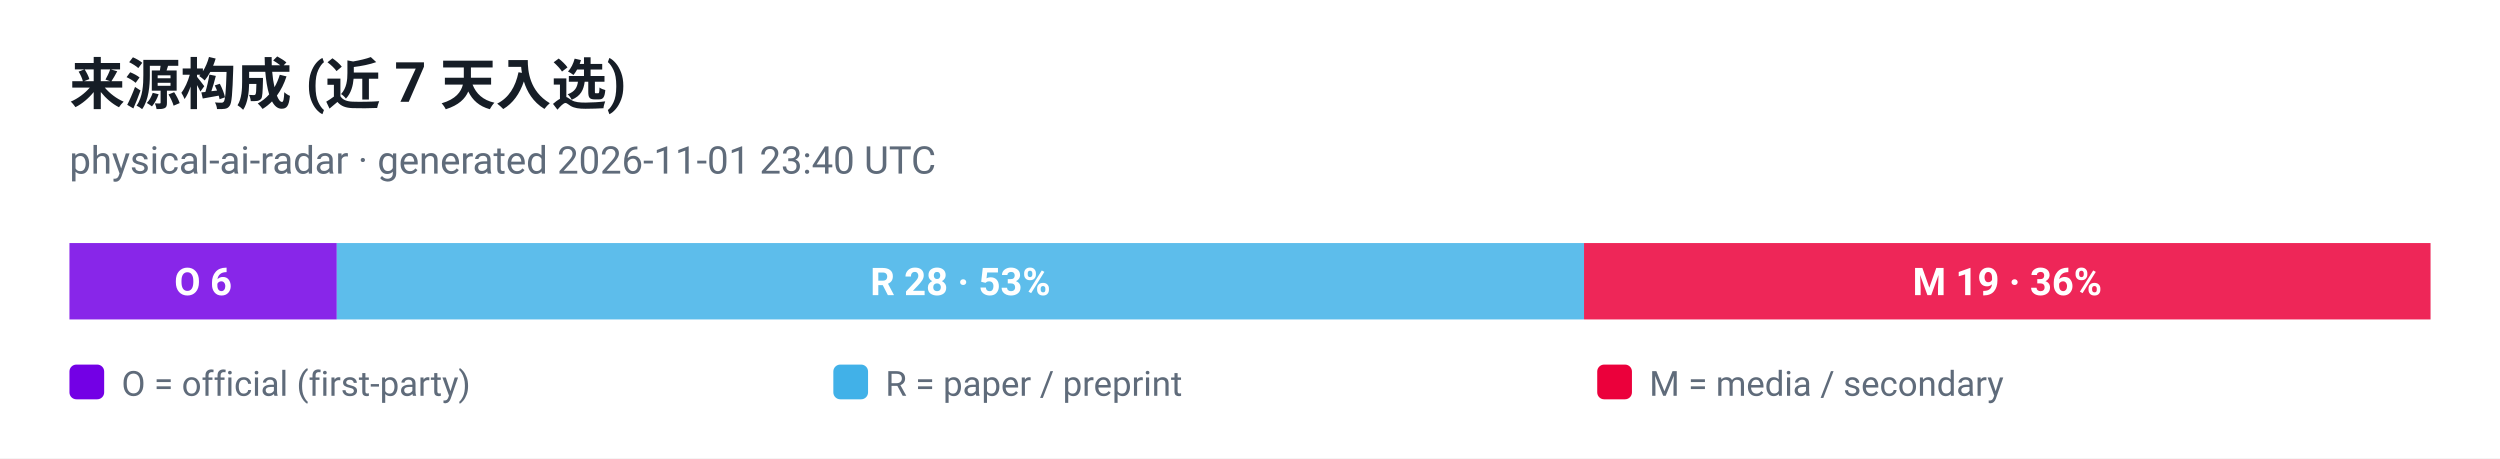
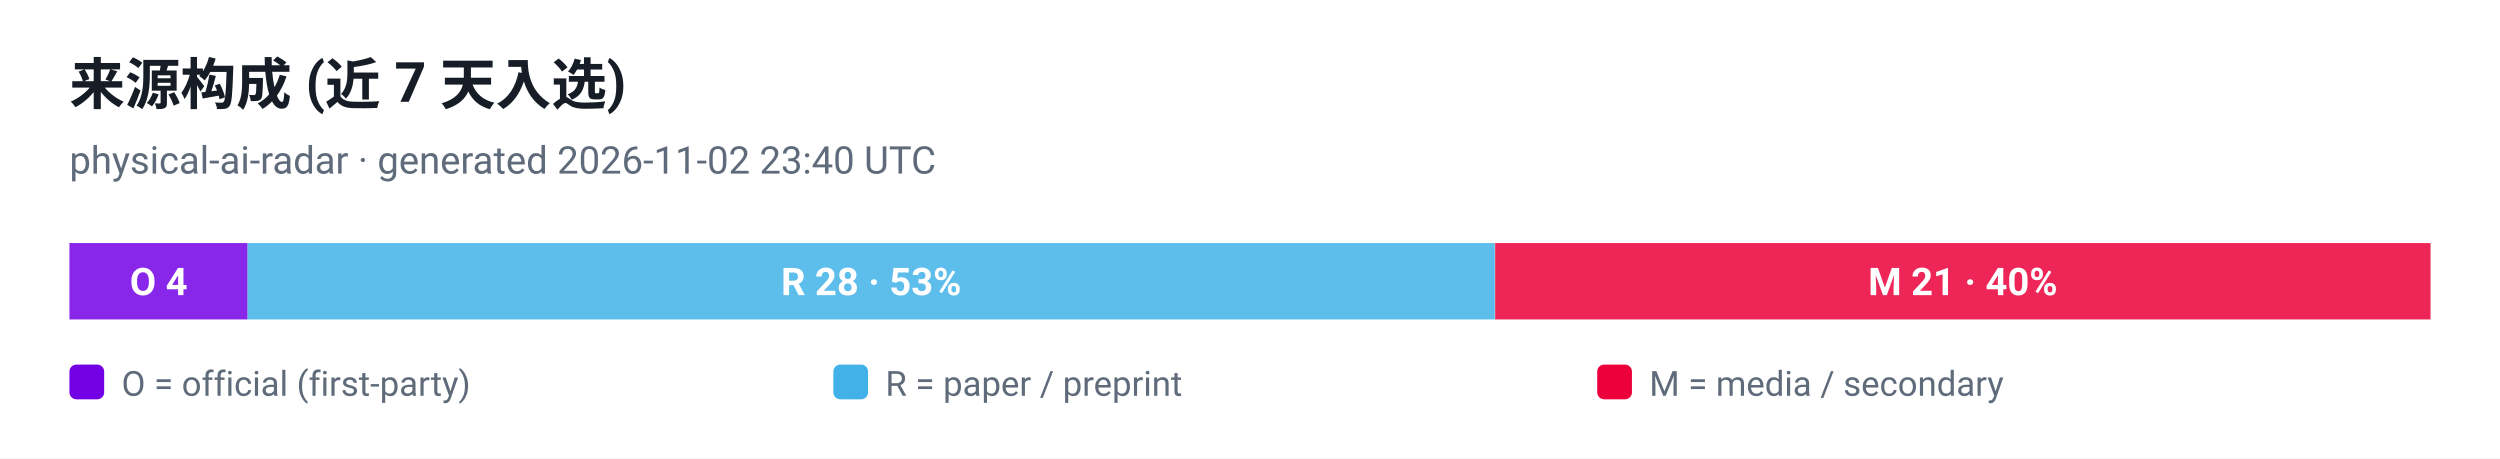
<svg xmlns="http://www.w3.org/2000/svg" viewBox="0 0 720 132" width="720" height="132" role="img" aria-label="来源构成 (近 7 天入选)">
  <style>
  .plate { fill: #ffffff }
  .ink { fill: #161d26 }
  .muted { fill: #5f6b7a }
  .grid { stroke: #e3e9ef }
  @media (prefers-color-scheme: dark) {
    .plate { fill: #0d1117 }
    .ink { fill: #e6edf3 }
    .muted { fill: #8b949e }
    .grid { stroke: #30363d }
  }
</style>
  <rect class="plate" width="720" height="132" />
  <text x="20" y="30" font-family="ui-sans-serif, -apple-system, 'Segoe UI', Roboto, Helvetica, Arial, sans-serif" font-size="16" font-weight="700" class="ink">来源构成 (近 7 天入选)</text>
-   <text x="20" y="50" font-family="ui-sans-serif, -apple-system, 'Segoe UI', Roboto, Helvetica, Arial, sans-serif" font-size="11" class="muted">physical-ai-radar · generated 2026-11-01 23:40 UTC</text>
-   <rect x="20.0" y="70" width="77.0" height="22" fill="#7300e5" fill-opacity="0.85" />
-   <text x="58.5" y="85" text-anchor="middle" font-family="ui-sans-serif, -apple-system, 'Segoe UI', Roboto, Helvetica, Arial, sans-serif" font-size="11" font-weight="700" fill="#ffffff">O 6</text>
-   <rect x="97.0" y="70" width="359.2" height="22" fill="#41b1e8" fill-opacity="0.85" />
-   <text x="276.6" y="85" text-anchor="middle" font-family="ui-sans-serif, -apple-system, 'Segoe UI', Roboto, Helvetica, Arial, sans-serif" font-size="11" font-weight="700" fill="#ffffff">R 28 · 53%</text>
-   <rect x="456.2" y="70" width="243.8" height="22" fill="#eb003b" fill-opacity="0.85" />
-   <text x="578.1" y="85" text-anchor="middle" font-family="ui-sans-serif, -apple-system, 'Segoe UI', Roboto, Helvetica, Arial, sans-serif" font-size="11" font-weight="700" fill="#ffffff">M 19 · 36%</text>
+   <text x="20" y="50" font-family="ui-sans-serif, -apple-system, 'Segoe UI', Roboto, Helvetica, Arial, sans-serif" font-size="11" class="muted">physical-ai-radar · generated 2026-11-02 23:40 UTC</text>
+   <rect x="20.0" y="70" width="51.3" height="22" fill="#7300e5" fill-opacity="0.85" />
+   <text x="45.7" y="85" text-anchor="middle" font-family="ui-sans-serif, -apple-system, 'Segoe UI', Roboto, Helvetica, Arial, sans-serif" font-size="11" font-weight="700" fill="#ffffff">O 4</text>
+   <rect x="71.3" y="70" width="359.2" height="22" fill="#41b1e8" fill-opacity="0.85" />
+   <text x="250.9" y="85" text-anchor="middle" font-family="ui-sans-serif, -apple-system, 'Segoe UI', Roboto, Helvetica, Arial, sans-serif" font-size="11" font-weight="700" fill="#ffffff">R 28 · 53%</text>
+   <rect x="430.6" y="70" width="269.4" height="22" fill="#eb003b" fill-opacity="0.85" />
+   <text x="565.3" y="85" text-anchor="middle" font-family="ui-sans-serif, -apple-system, 'Segoe UI', Roboto, Helvetica, Arial, sans-serif" font-size="11" font-weight="700" fill="#ffffff">M 21 · 40%</text>
  <rect x="20" y="105" width="10" height="10" rx="2" fill="#7300e5" />
  <text x="35" y="114" font-family="ui-sans-serif, -apple-system, 'Segoe UI', Roboto, Helvetica, Arial, sans-serif" font-size="10" fill="#5f6b7a">O = official (first-party)</text>
  <rect x="240" y="105" width="10" height="10" rx="2" fill="#41b1e8" />
  <text x="255" y="114" font-family="ui-sans-serif, -apple-system, 'Segoe UI', Roboto, Helvetica, Arial, sans-serif" font-size="10" fill="#5f6b7a">R = paper / preprint</text>
  <rect x="460" y="105" width="10" height="10" rx="2" fill="#eb003b" />
  <text x="475" y="114" font-family="ui-sans-serif, -apple-system, 'Segoe UI', Roboto, Helvetica, Arial, sans-serif" font-size="10" fill="#5f6b7a">M = media / secondary</text>
</svg>
